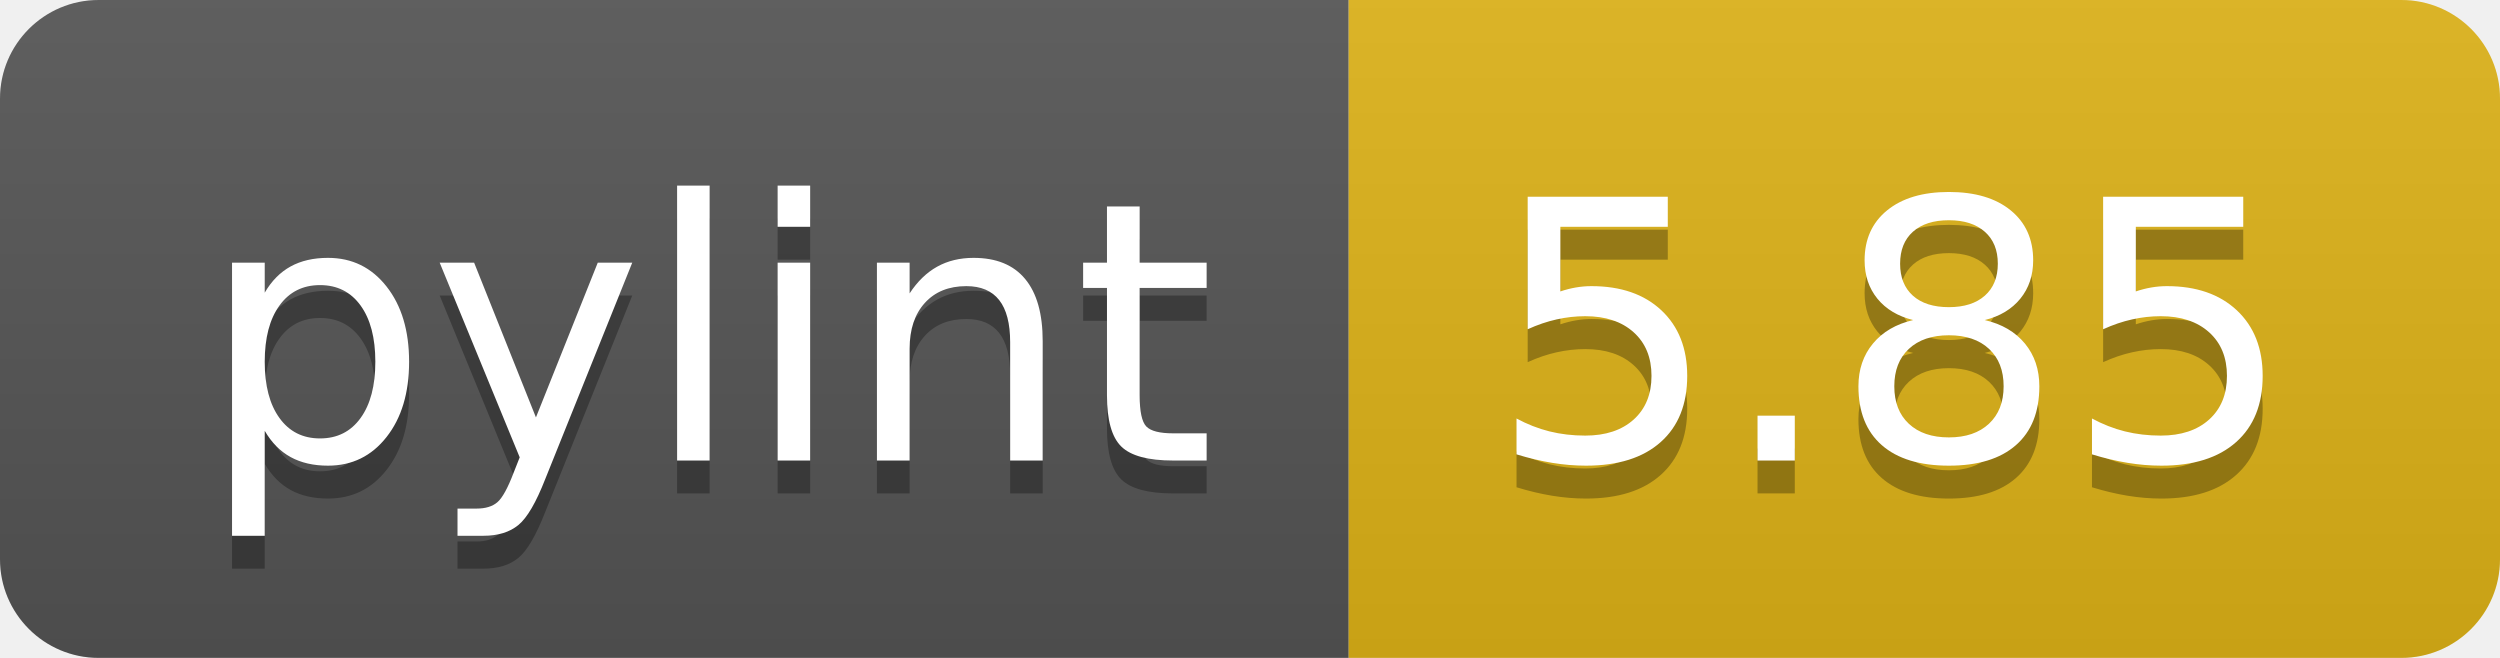
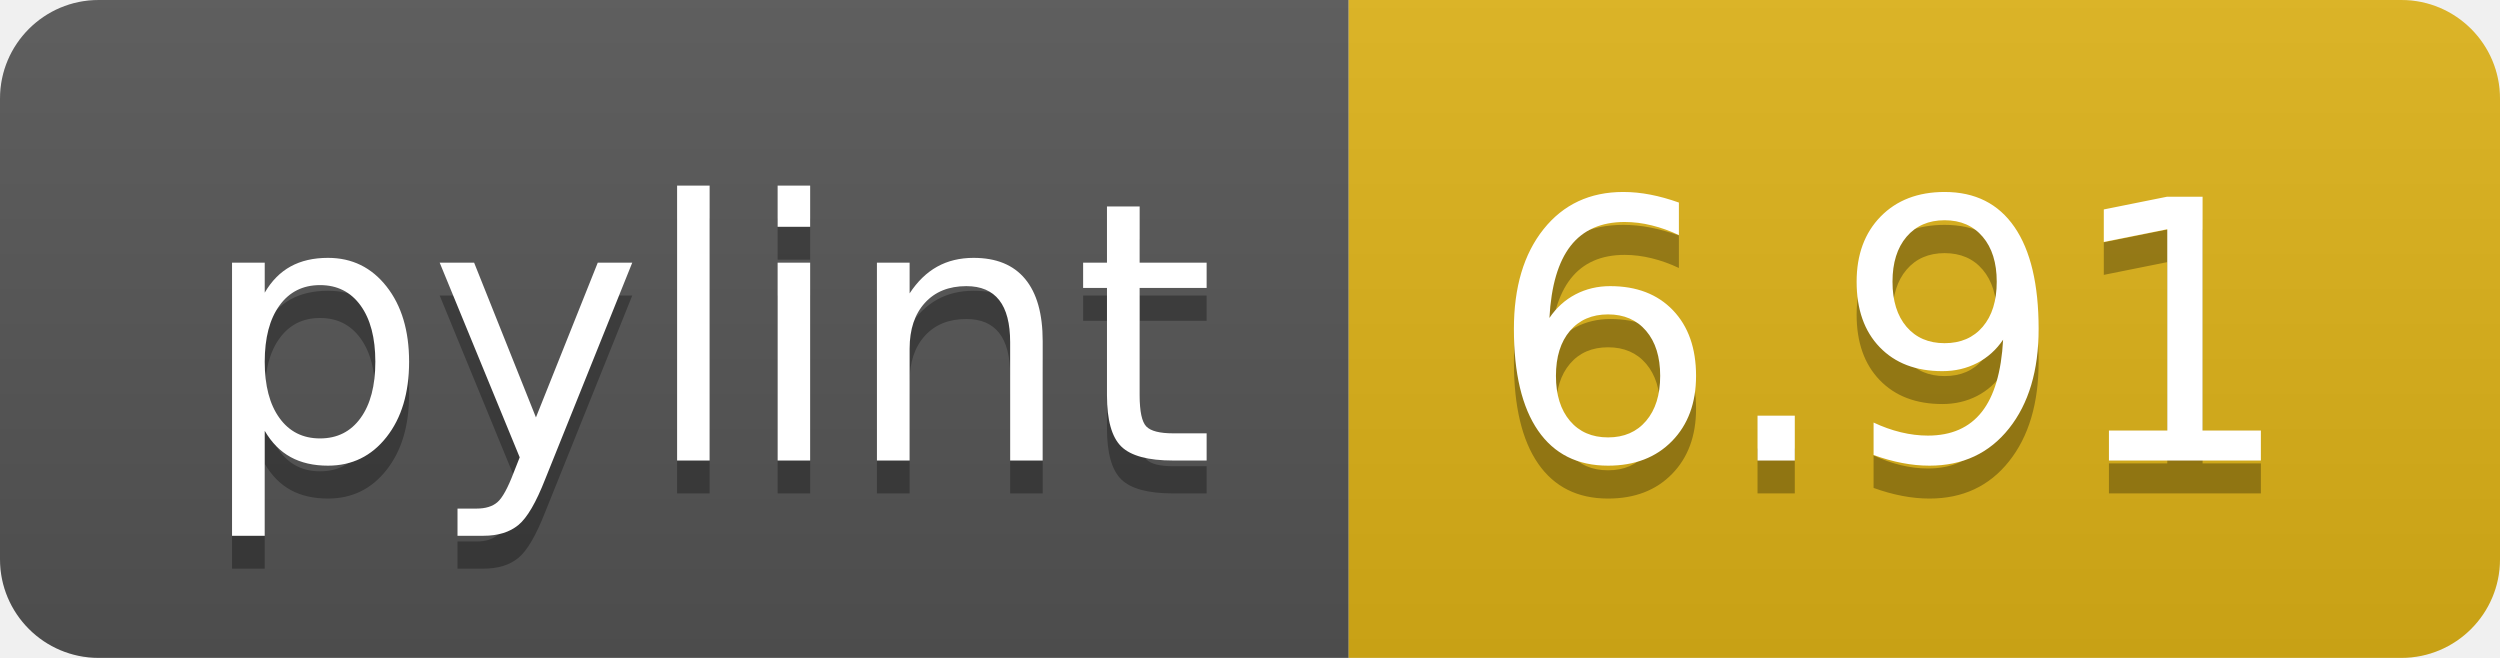
<svg xmlns="http://www.w3.org/2000/svg" width="76" height="20">
  <linearGradient id="b" x2="0" y2="100%">
    <stop offset="0" stop-color="#bbb" stop-opacity=".1" />
    <stop offset="1" stop-opacity=".1" />
  </linearGradient>
  <clipPath id="a">
    <rect width="76" height="20" rx="3" fill="#fff" />
  </clipPath>
  <g clip-path="url(#a)">
    <path fill="#555" d="M0 0h41v20H0z" />
    <path fill="#dfb317" d="M41 0h35v20H41z" />
    <path fill="url(#b)" d="M0 0h76v20H0z" />
  </g>
  <g fill="#fff" text-anchor="middle" font-family="DejaVu Sans,Verdana,Geneva,sans-serif" font-size="110">
    <text x="215" y="150" fill="#010101" fill-opacity=".3" transform="scale(.1)" textLength="310">pylint</text>
    <text x="215" y="140" transform="scale(.1)" textLength="310">pylint</text>
-     <text x="575" y="150" fill="#010101" fill-opacity=".3" transform="scale(.1)" textLength="250">5.85</text>
-     <text x="575" y="140" transform="scale(.1)" textLength="250">5.85</text>
+     <text x="575" y="150" fill="#010101" fill-opacity=".3" transform="scale(.1)" textLength="250">6.91</text>
+     <text x="575" y="140" transform="scale(.1)" textLength="250">6.91</text>
  </g>
</svg>
